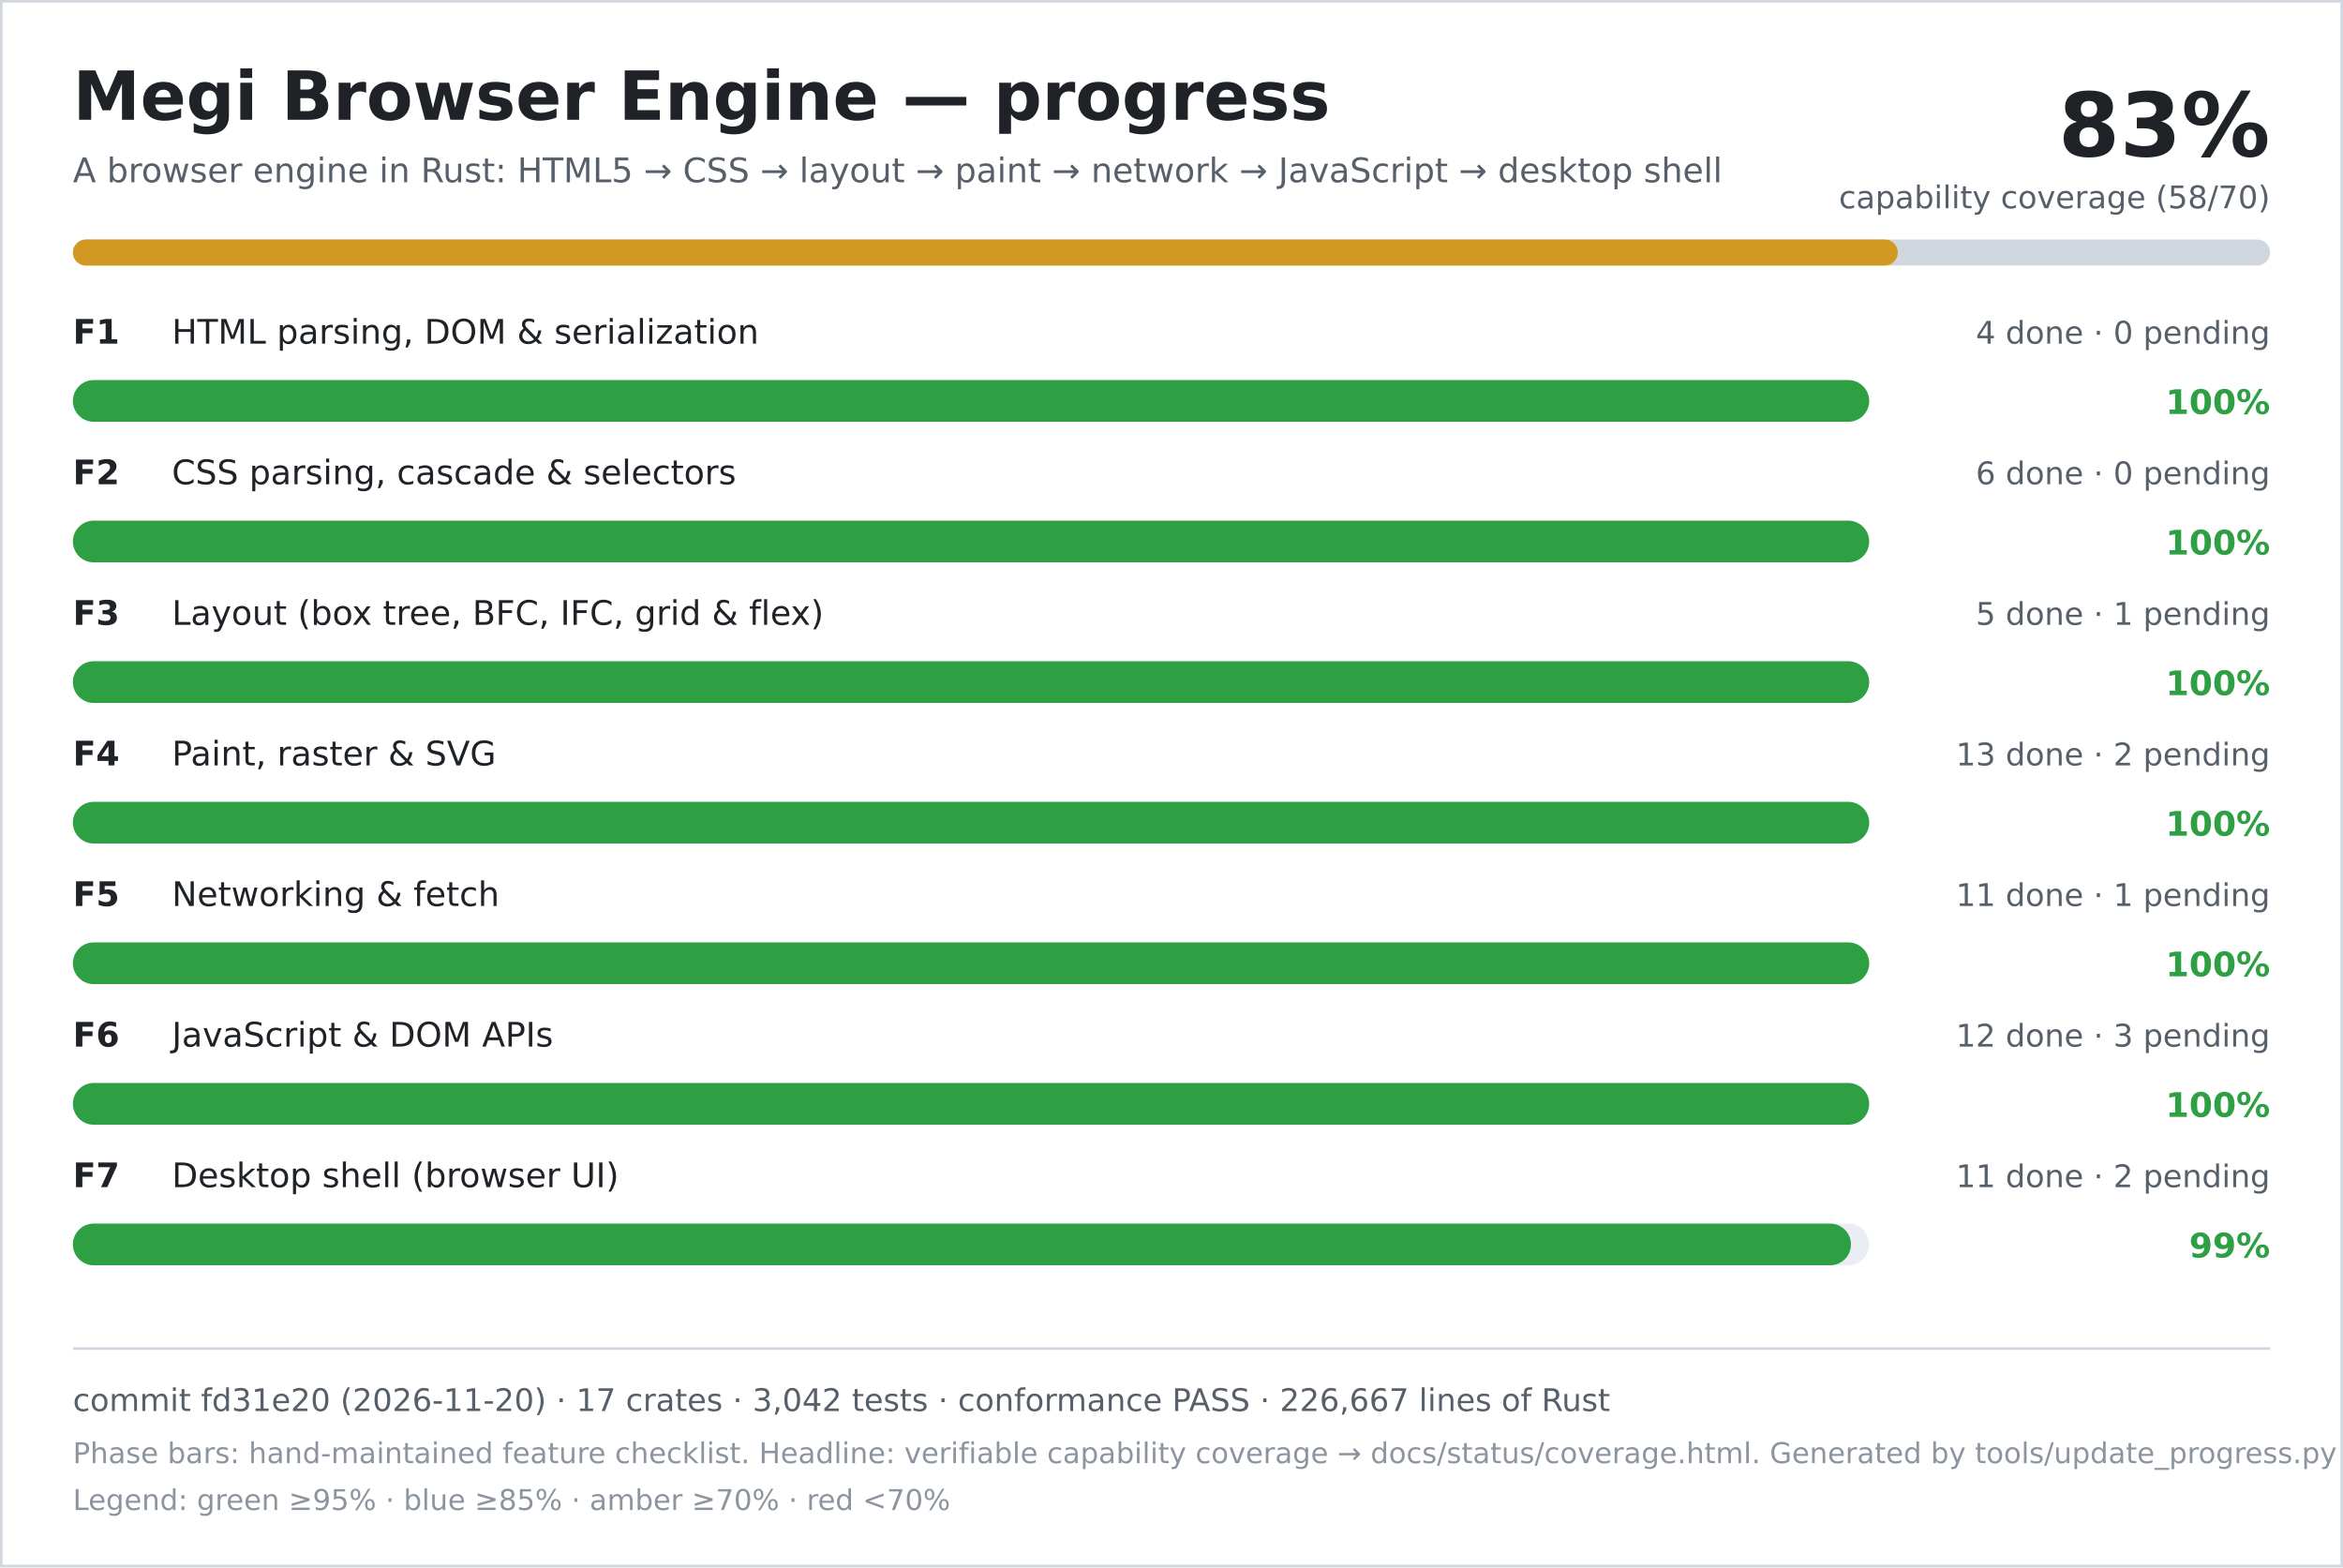
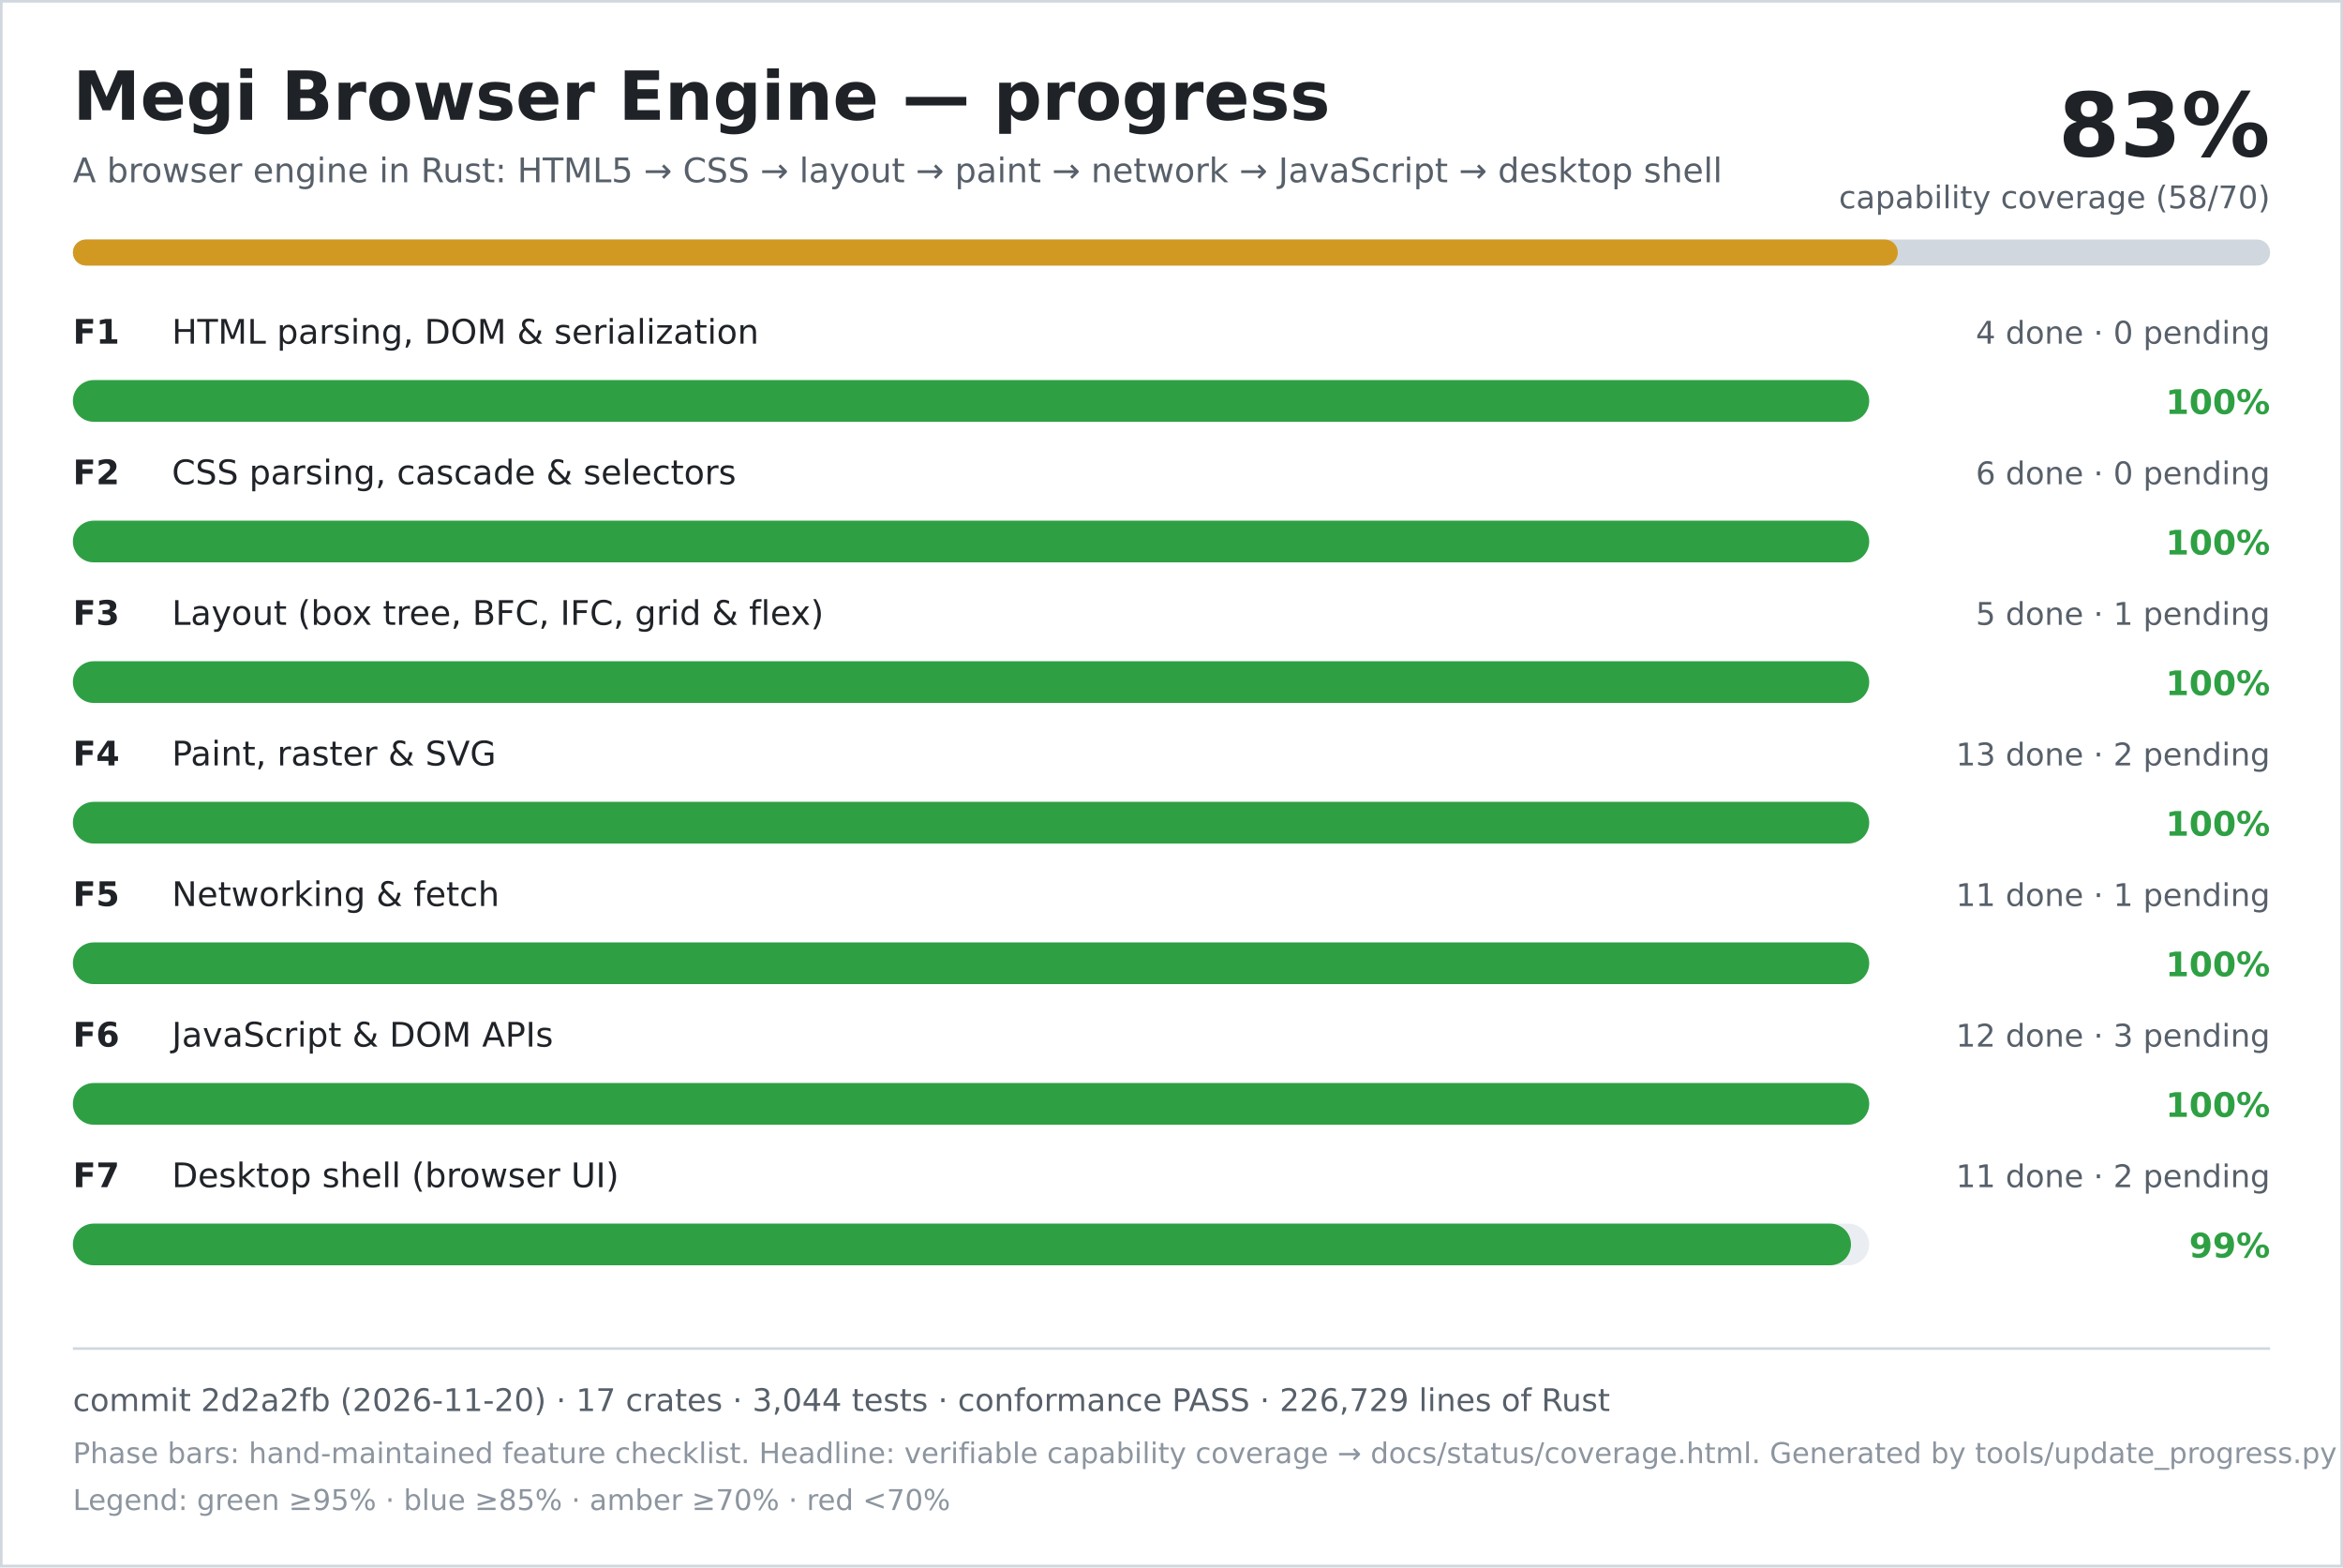
<svg xmlns="http://www.w3.org/2000/svg" width="900" height="602" viewBox="0 0 900 602" role="img" aria-labelledby="title desc">
  <rect width="900" height="602" fill="#ffffff" />
  <rect x="0.5" y="0.5" width="899" height="601" fill="none" stroke="#d0d7de" />
  <text x="28" y="46" font-family="DejaVu Sans, Verdana, sans-serif" font-size="26" font-weight="700" fill="#1f2328">Megi Browser Engine — progress</text>
  <text x="28" y="70" font-family="DejaVu Sans, Verdana, sans-serif" font-size="13" fill="#57606a">A browser engine in Rust: HTML5 → CSS → layout → paint → network → JavaScript → desktop shell</text>
  <text x="872" y="60" text-anchor="end" font-family="DejaVu Sans, Verdana, sans-serif" font-size="34" font-weight="700" fill="#1f2328">83%</text>
  <text x="872" y="80" text-anchor="end" font-family="DejaVu Sans, Verdana, sans-serif" font-size="12" fill="#57606a">capability coverage (58/70)</text>
  <rect x="28" y="92" width="844" height="10" rx="5" fill="#d0d7de" />
  <rect x="28" y="92" width="701" height="10" rx="5" fill="#d29922" />
  <text x="28" y="132" font-family="DejaVu Sans, Verdana, sans-serif" font-size="13" font-weight="700" fill="#1f2328">F1</text>
  <text x="66" y="132" font-family="DejaVu Sans, Verdana, sans-serif" font-size="13" fill="#1f2328">HTML parsing, DOM &amp; serialization</text>
  <text x="872" y="132" text-anchor="end" font-family="DejaVu Sans, Verdana, sans-serif" font-size="12" fill="#57606a">4 done · 0 pending</text>
  <rect x="28" y="146" width="690" height="16" rx="8" fill="#eaeef2" />
  <rect x="28" y="146" width="690" height="16" rx="8" fill="#2ea043" />
  <text x="872" y="159" text-anchor="end" font-family="DejaVu Sans, Verdana, sans-serif" font-size="13" font-weight="700" fill="#2ea043">100%</text>
  <text x="28" y="186" font-family="DejaVu Sans, Verdana, sans-serif" font-size="13" font-weight="700" fill="#1f2328">F2</text>
  <text x="66" y="186" font-family="DejaVu Sans, Verdana, sans-serif" font-size="13" fill="#1f2328">CSS parsing, cascade &amp; selectors</text>
  <text x="872" y="186" text-anchor="end" font-family="DejaVu Sans, Verdana, sans-serif" font-size="12" fill="#57606a">6 done · 0 pending</text>
  <rect x="28" y="200" width="690" height="16" rx="8" fill="#eaeef2" />
  <rect x="28" y="200" width="690" height="16" rx="8" fill="#2ea043" />
  <text x="872" y="213" text-anchor="end" font-family="DejaVu Sans, Verdana, sans-serif" font-size="13" font-weight="700" fill="#2ea043">100%</text>
  <text x="28" y="240" font-family="DejaVu Sans, Verdana, sans-serif" font-size="13" font-weight="700" fill="#1f2328">F3</text>
  <text x="66" y="240" font-family="DejaVu Sans, Verdana, sans-serif" font-size="13" fill="#1f2328">Layout (box tree, BFC, IFC, grid &amp; flex)</text>
  <text x="872" y="240" text-anchor="end" font-family="DejaVu Sans, Verdana, sans-serif" font-size="12" fill="#57606a">5 done · 1 pending</text>
  <rect x="28" y="254" width="690" height="16" rx="8" fill="#eaeef2" />
  <rect x="28" y="254" width="690" height="16" rx="8" fill="#2ea043" />
  <text x="872" y="267" text-anchor="end" font-family="DejaVu Sans, Verdana, sans-serif" font-size="13" font-weight="700" fill="#2ea043">100%</text>
  <text x="28" y="294" font-family="DejaVu Sans, Verdana, sans-serif" font-size="13" font-weight="700" fill="#1f2328">F4</text>
  <text x="66" y="294" font-family="DejaVu Sans, Verdana, sans-serif" font-size="13" fill="#1f2328">Paint, raster &amp; SVG</text>
  <text x="872" y="294" text-anchor="end" font-family="DejaVu Sans, Verdana, sans-serif" font-size="12" fill="#57606a">13 done · 2 pending</text>
  <rect x="28" y="308" width="690" height="16" rx="8" fill="#eaeef2" />
  <rect x="28" y="308" width="690" height="16" rx="8" fill="#2ea043" />
  <text x="872" y="321" text-anchor="end" font-family="DejaVu Sans, Verdana, sans-serif" font-size="13" font-weight="700" fill="#2ea043">100%</text>
  <text x="28" y="348" font-family="DejaVu Sans, Verdana, sans-serif" font-size="13" font-weight="700" fill="#1f2328">F5</text>
  <text x="66" y="348" font-family="DejaVu Sans, Verdana, sans-serif" font-size="13" fill="#1f2328">Networking &amp; fetch</text>
  <text x="872" y="348" text-anchor="end" font-family="DejaVu Sans, Verdana, sans-serif" font-size="12" fill="#57606a">11 done · 1 pending</text>
  <rect x="28" y="362" width="690" height="16" rx="8" fill="#eaeef2" />
  <rect x="28" y="362" width="690" height="16" rx="8" fill="#2ea043" />
  <text x="872" y="375" text-anchor="end" font-family="DejaVu Sans, Verdana, sans-serif" font-size="13" font-weight="700" fill="#2ea043">100%</text>
  <text x="28" y="402" font-family="DejaVu Sans, Verdana, sans-serif" font-size="13" font-weight="700" fill="#1f2328">F6</text>
  <text x="66" y="402" font-family="DejaVu Sans, Verdana, sans-serif" font-size="13" fill="#1f2328">JavaScript &amp; DOM APIs</text>
  <text x="872" y="402" text-anchor="end" font-family="DejaVu Sans, Verdana, sans-serif" font-size="12" fill="#57606a">12 done · 3 pending</text>
  <rect x="28" y="416" width="690" height="16" rx="8" fill="#eaeef2" />
  <rect x="28" y="416" width="690" height="16" rx="8" fill="#2ea043" />
  <text x="872" y="429" text-anchor="end" font-family="DejaVu Sans, Verdana, sans-serif" font-size="13" font-weight="700" fill="#2ea043">100%</text>
  <text x="28" y="456" font-family="DejaVu Sans, Verdana, sans-serif" font-size="13" font-weight="700" fill="#1f2328">F7</text>
  <text x="66" y="456" font-family="DejaVu Sans, Verdana, sans-serif" font-size="13" fill="#1f2328">Desktop shell (browser UI)</text>
  <text x="872" y="456" text-anchor="end" font-family="DejaVu Sans, Verdana, sans-serif" font-size="12" fill="#57606a">11 done · 2 pending</text>
  <rect x="28" y="470" width="690" height="16" rx="8" fill="#eaeef2" />
  <rect x="28" y="470" width="683" height="16" rx="8" fill="#2ea043" />
  <text x="872" y="483" text-anchor="end" font-family="DejaVu Sans, Verdana, sans-serif" font-size="13" font-weight="700" fill="#2ea043">99%</text>
  <line x1="28" y1="518" x2="872" y2="518" stroke="#d0d7de" />
-   <text x="28" y="542" font-family="DejaVu Sans, Verdana, sans-serif" font-size="12" fill="#57606a">commit fd31e20 (2026-11-20) · 17 crates · 3,042 tests · conformance PASS · 226,667 lines of Rust</text>
+   <text x="28" y="542" font-family="DejaVu Sans, Verdana, sans-serif" font-size="12" fill="#57606a">commit 2d2a2fb (2026-11-20) · 17 crates · 3,044 tests · conformance PASS · 226,729 lines of Rust</text>
  <text x="28" y="562" font-family="DejaVu Sans, Verdana, sans-serif" font-size="11" fill="#8c959f">Phase bars: hand-maintained feature checklist. Headline: verifiable capability coverage → docs/status/coverage.html. Generated by tools/update_progress.py — do not edit.</text>
  <text x="28" y="580" font-family="DejaVu Sans, Verdana, sans-serif" font-size="11" fill="#8c959f">Legend: green ≥95% · blue ≥85% · amber ≥70% · red &lt;70%</text>
</svg>
